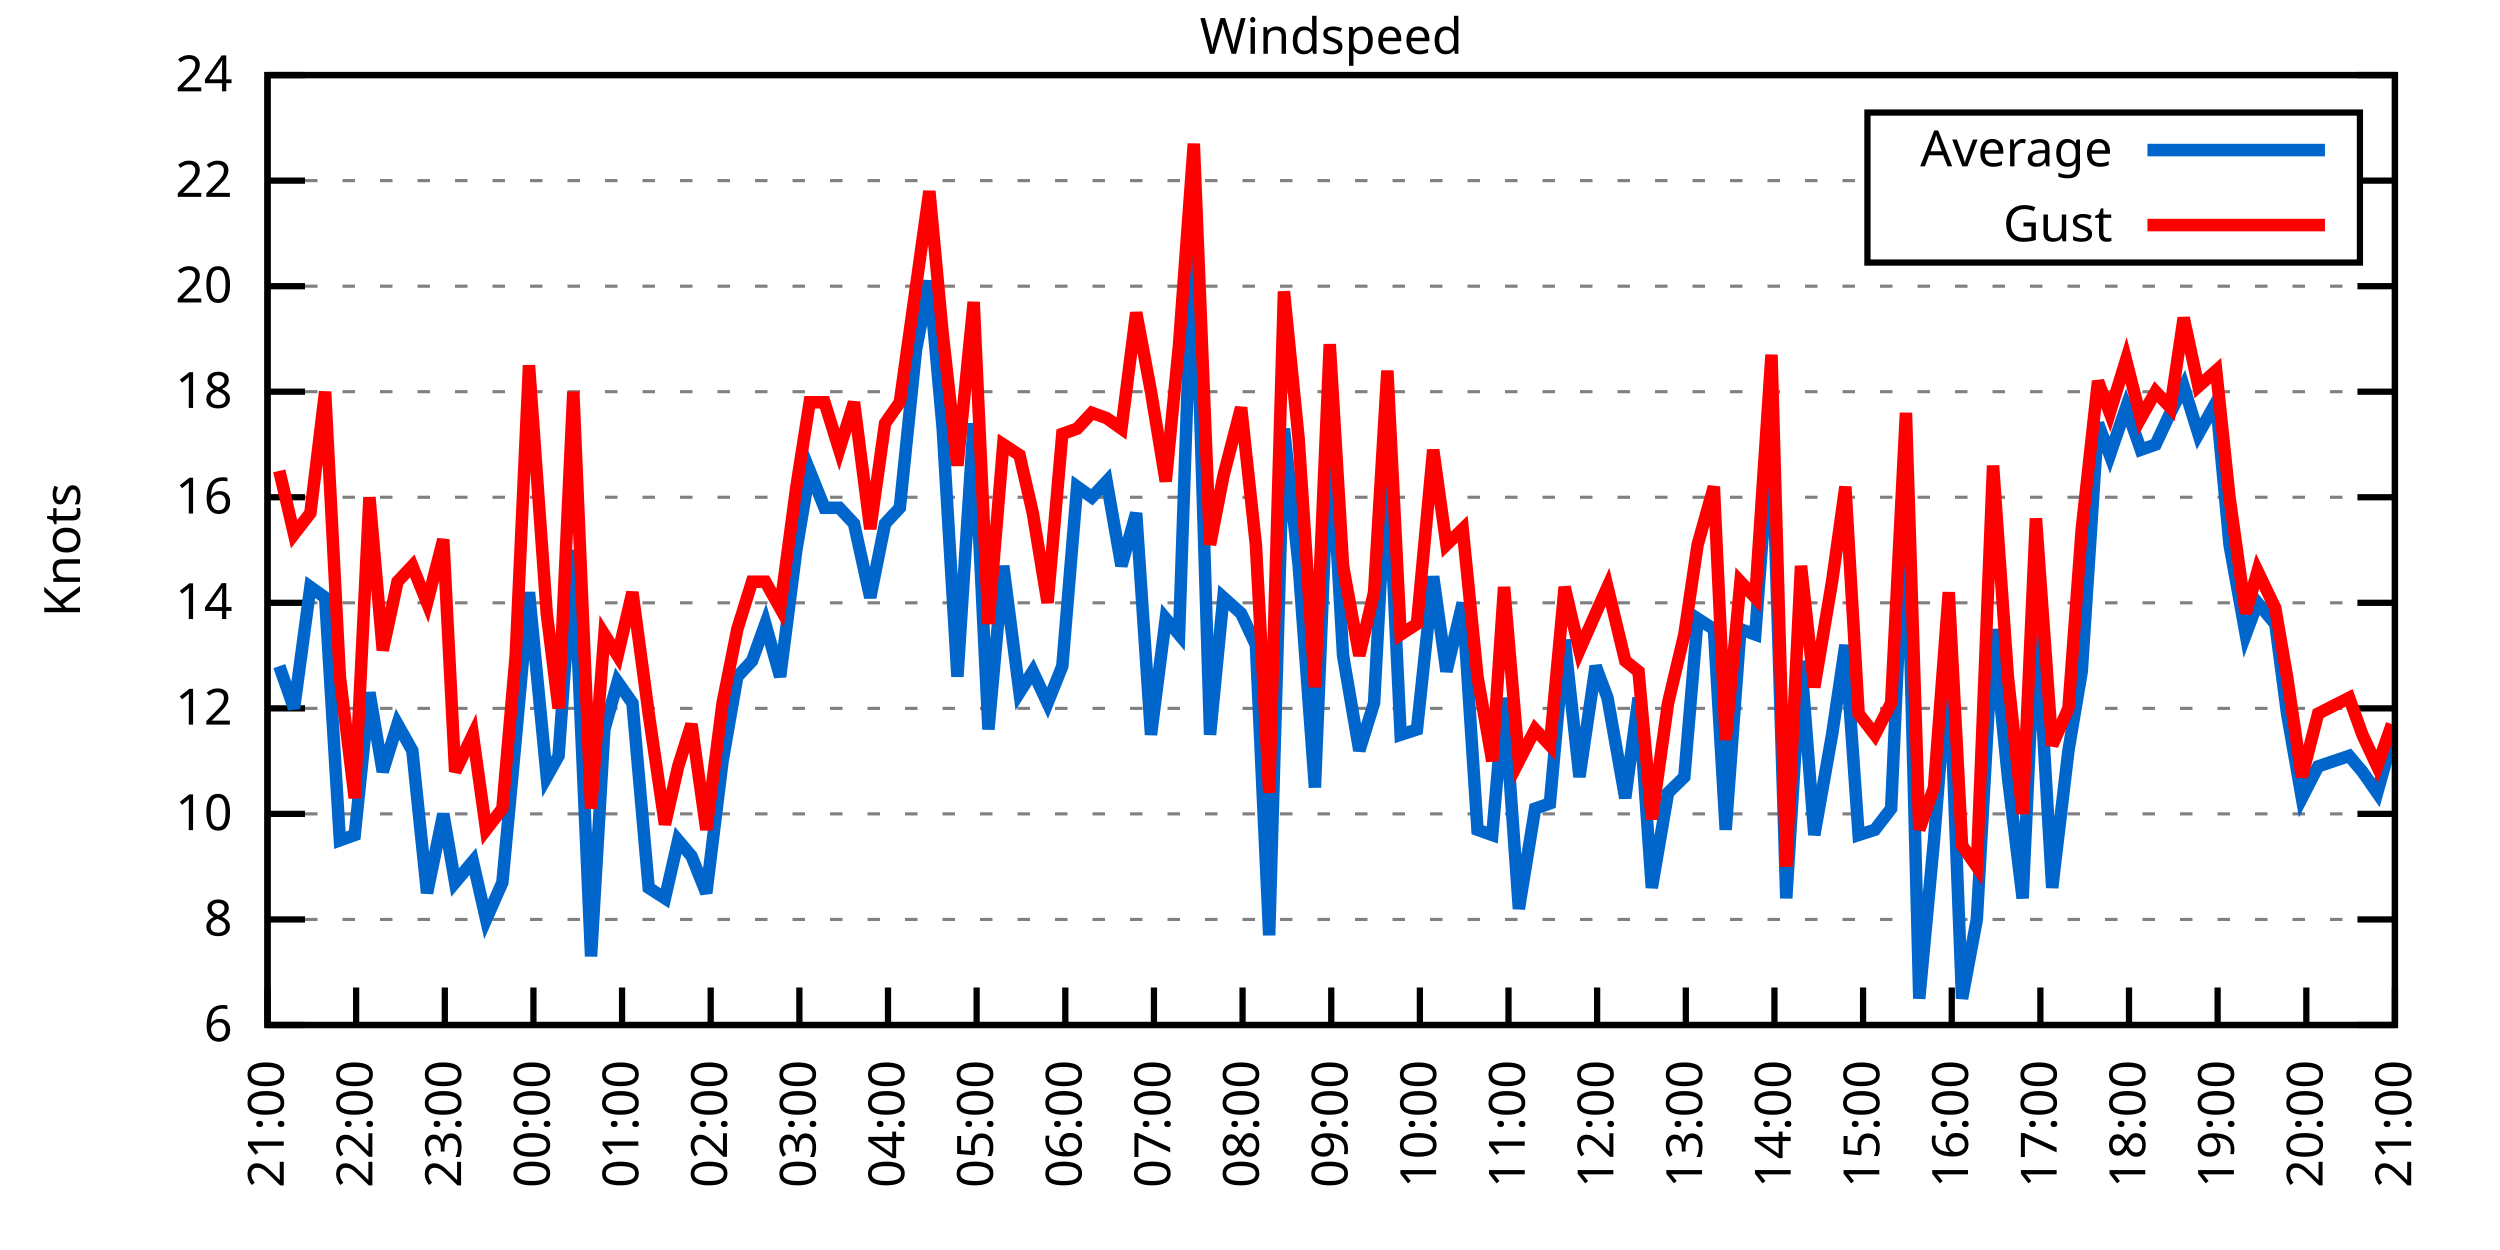
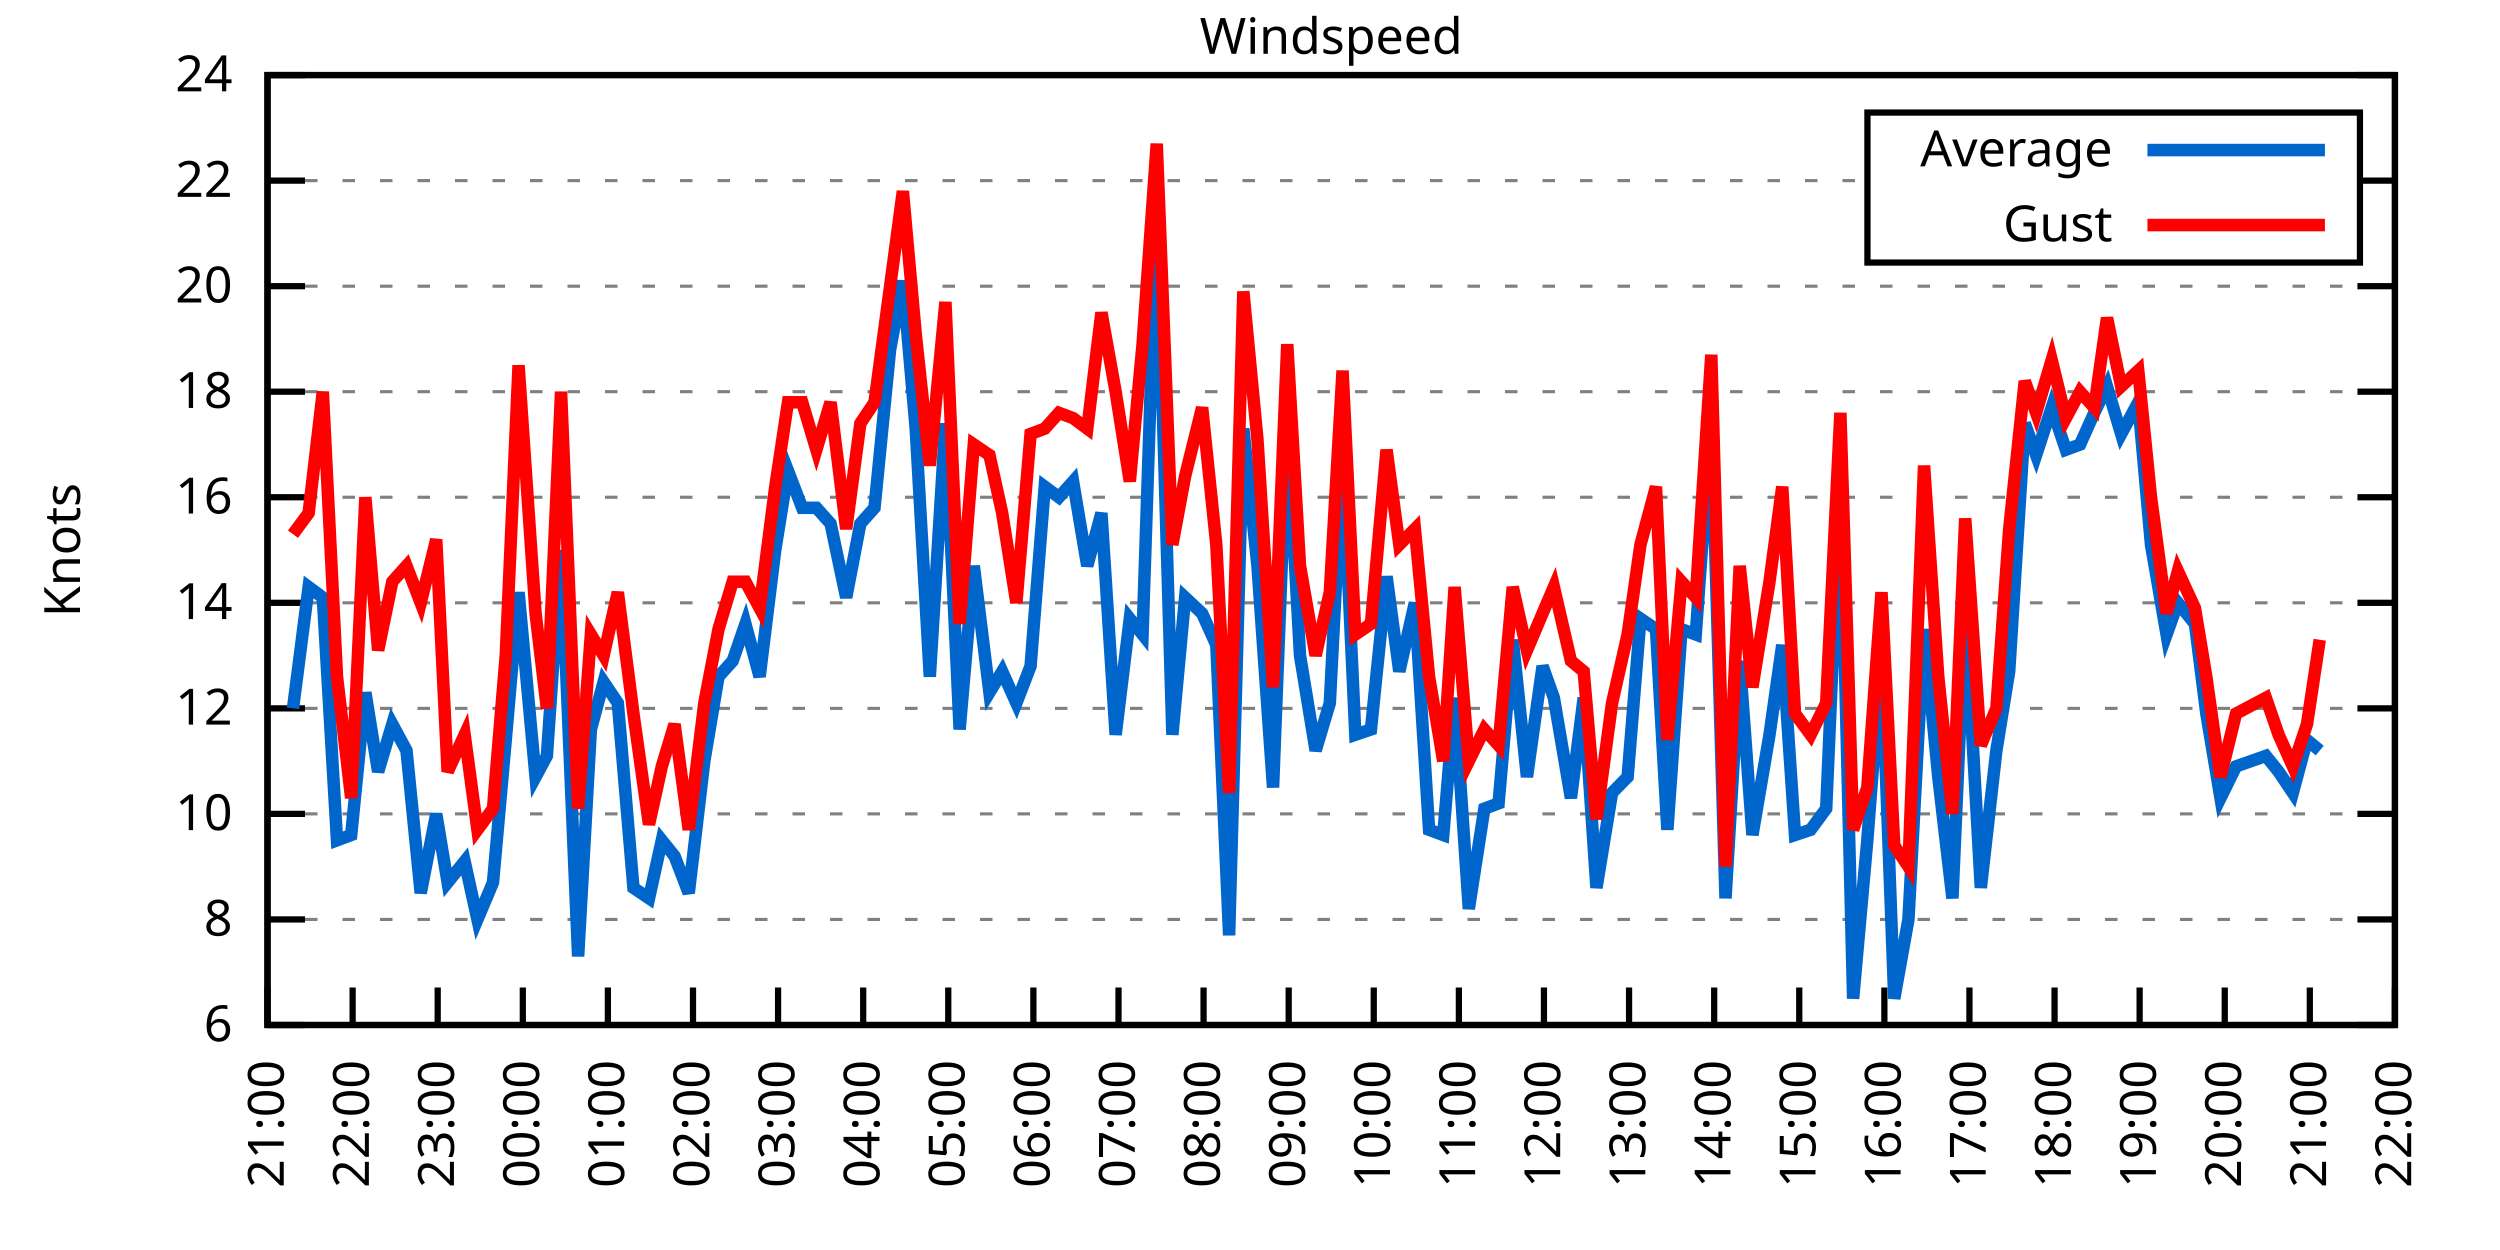
<svg xmlns="http://www.w3.org/2000/svg" xmlns:xlink="http://www.w3.org/1999/xlink" width="400" height="200" viewBox="0 0 400 200">
  <g id="gnuplot_canvas">
    <rect x="0" y="0" width="400" height="200" fill="none" />
    <defs>
      <circle id="gpDot" r="0.5" stroke-width="0.5" stroke="currentColor" />
      <path id="gpPt0" stroke-width="0.333" stroke="currentColor" d="M-1,0 h2 M0,-1 v2" />
      <path id="gpPt1" stroke-width="0.333" stroke="currentColor" d="M-1,-1 L1,1 M1,-1 L-1,1" />
      <path id="gpPt2" stroke-width="0.333" stroke="currentColor" d="M-1,0 L1,0 M0,-1 L0,1 M-1,-1 L1,1 M-1,1 L1,-1" />
      <rect id="gpPt3" stroke-width="0.333" stroke="currentColor" x="-1" y="-1" width="2" height="2" />
      <rect id="gpPt4" stroke-width="0.333" stroke="currentColor" fill="currentColor" x="-1" y="-1" width="2" height="2" />
      <circle id="gpPt5" stroke-width="0.333" stroke="currentColor" cx="0" cy="0" r="1" />
      <use xlink:href="#gpPt5" id="gpPt6" fill="currentColor" stroke="none" />
      <path id="gpPt7" stroke-width="0.333" stroke="currentColor" d="M0,-1.33 L-1.33,0.67 L1.33,0.67 z" />
      <use xlink:href="#gpPt7" id="gpPt8" fill="currentColor" stroke="none" />
      <use xlink:href="#gpPt7" id="gpPt9" stroke="currentColor" transform="rotate(180)" />
      <use xlink:href="#gpPt9" id="gpPt10" fill="currentColor" stroke="none" />
      <use xlink:href="#gpPt3" id="gpPt11" stroke="currentColor" transform="rotate(45)" />
      <use xlink:href="#gpPt11" id="gpPt12" fill="currentColor" stroke="none" />
      <path id="gpPt13" stroke-width="0.333" stroke="currentColor" d="M0,1.330 L1.265,0.411 L0.782,-1.067 L-0.782,-1.076 L-1.265,0.411 z" />
      <use xlink:href="#gpPt13" id="gpPt14" fill="currentColor" stroke="none" />
      <filter id="textbox" filterUnits="objectBoundingBox" x="0" y="0" height="1" width="1">
        <feFlood flood-color="white" flood-opacity="1" result="bgnd" />
        <feComposite in="SourceGraphic" in2="bgnd" operator="atop" />
      </filter>
      <filter id="greybox" filterUnits="objectBoundingBox" x="0" y="0" height="1" width="1">
        <feFlood flood-color="lightgrey" flood-opacity="1" result="grey" />
        <feComposite in="SourceGraphic" in2="grey" operator="atop" />
      </filter>
    </defs>
    <g fill="none" color="white" stroke="currentColor" stroke-width="1.00" stroke-linecap="butt" stroke-linejoin="miter">
</g>
    <g fill="none" color="black" stroke="currentColor" stroke-width="1.00" stroke-linecap="butt" stroke-linejoin="miter">
      <g stroke="none" shape-rendering="crispEdges">
        <polygon fill="rgb(255, 255, 255)" points="42.80,164.00 383.18,164.00 383.18,12.02 42.80,12.02 " />
      </g>
    </g>
    <g fill="none" color="black" stroke="currentColor" stroke-width="1.00" stroke-linecap="butt" stroke-linejoin="miter">
</g>
    <g fill="none" color="black" stroke="black" stroke-width="0.50" stroke-linecap="butt" stroke-linejoin="miter">
</g>
    <g fill="none" color="gray" stroke="currentColor" stroke-width="0.50" stroke-linecap="butt" stroke-linejoin="miter">
      <path stroke="gray" stroke-dasharray="2,4" class="gridline" d="M42.80,164.00 L383.19,164.00  " />
    </g>
    <g fill="none" color="gray" stroke="gray" stroke-width="1.00" stroke-linecap="butt" stroke-linejoin="miter">
</g>
    <g fill="none" color="black" stroke="currentColor" stroke-width="1.00" stroke-linecap="butt" stroke-linejoin="miter">
      <path stroke="black" d="M42.80,164.00 L48.80,164.00 M383.19,164.00 L377.19,164.00  " />
      <g transform="translate(37.20,166.60)" stroke="none" fill="black" font-family="Sans" font-size="8.00" text-anchor="end">
        <text>
          <tspan font-family="Sans"> 6</tspan>
        </text>
      </g>
    </g>
    <g fill="none" color="black" stroke="currentColor" stroke-width="1.00" stroke-linecap="butt" stroke-linejoin="miter">
</g>
    <g fill="none" color="black" stroke="black" stroke-width="0.50" stroke-linecap="butt" stroke-linejoin="miter">
</g>
    <g fill="none" color="gray" stroke="currentColor" stroke-width="0.50" stroke-linecap="butt" stroke-linejoin="miter">
      <path stroke="gray" stroke-dasharray="2,4" class="gridline" d="M42.80,147.11 L383.19,147.11  " />
    </g>
    <g fill="none" color="gray" stroke="gray" stroke-width="1.00" stroke-linecap="butt" stroke-linejoin="miter">
</g>
    <g fill="none" color="black" stroke="currentColor" stroke-width="1.00" stroke-linecap="butt" stroke-linejoin="miter">
      <path stroke="black" d="M42.80,147.11 L48.80,147.11 M383.19,147.11 L377.19,147.11  " />
      <g transform="translate(37.20,149.71)" stroke="none" fill="black" font-family="Sans" font-size="8.00" text-anchor="end">
        <text>
          <tspan font-family="Sans"> 8</tspan>
        </text>
      </g>
    </g>
    <g fill="none" color="black" stroke="currentColor" stroke-width="1.00" stroke-linecap="butt" stroke-linejoin="miter">
</g>
    <g fill="none" color="black" stroke="black" stroke-width="0.50" stroke-linecap="butt" stroke-linejoin="miter">
</g>
    <g fill="none" color="gray" stroke="currentColor" stroke-width="0.50" stroke-linecap="butt" stroke-linejoin="miter">
      <path stroke="gray" stroke-dasharray="2,4" class="gridline" d="M42.80,130.22 L383.19,130.22  " />
    </g>
    <g fill="none" color="gray" stroke="gray" stroke-width="1.00" stroke-linecap="butt" stroke-linejoin="miter">
</g>
    <g fill="none" color="black" stroke="currentColor" stroke-width="1.00" stroke-linecap="butt" stroke-linejoin="miter">
      <path stroke="black" d="M42.80,130.22 L48.80,130.22 M383.19,130.22 L377.19,130.22  " />
      <g transform="translate(37.20,132.82)" stroke="none" fill="black" font-family="Sans" font-size="8.00" text-anchor="end">
        <text>
          <tspan font-family="Sans"> 10</tspan>
        </text>
      </g>
    </g>
    <g fill="none" color="black" stroke="currentColor" stroke-width="1.00" stroke-linecap="butt" stroke-linejoin="miter">
</g>
    <g fill="none" color="black" stroke="black" stroke-width="0.50" stroke-linecap="butt" stroke-linejoin="miter">
</g>
    <g fill="none" color="gray" stroke="currentColor" stroke-width="0.50" stroke-linecap="butt" stroke-linejoin="miter">
      <path stroke="gray" stroke-dasharray="2,4" class="gridline" d="M42.80,113.34 L383.19,113.34  " />
    </g>
    <g fill="none" color="gray" stroke="gray" stroke-width="1.00" stroke-linecap="butt" stroke-linejoin="miter">
</g>
    <g fill="none" color="black" stroke="currentColor" stroke-width="1.00" stroke-linecap="butt" stroke-linejoin="miter">
      <path stroke="black" d="M42.80,113.34 L48.80,113.34 M383.19,113.34 L377.19,113.34  " />
      <g transform="translate(37.20,115.94)" stroke="none" fill="black" font-family="Sans" font-size="8.00" text-anchor="end">
        <text>
          <tspan font-family="Sans"> 12</tspan>
        </text>
      </g>
    </g>
    <g fill="none" color="black" stroke="currentColor" stroke-width="1.00" stroke-linecap="butt" stroke-linejoin="miter">
</g>
    <g fill="none" color="black" stroke="black" stroke-width="0.50" stroke-linecap="butt" stroke-linejoin="miter">
</g>
    <g fill="none" color="gray" stroke="currentColor" stroke-width="0.50" stroke-linecap="butt" stroke-linejoin="miter">
      <path stroke="gray" stroke-dasharray="2,4" class="gridline" d="M42.80,96.45 L383.19,96.45  " />
    </g>
    <g fill="none" color="gray" stroke="gray" stroke-width="1.00" stroke-linecap="butt" stroke-linejoin="miter">
</g>
    <g fill="none" color="black" stroke="currentColor" stroke-width="1.00" stroke-linecap="butt" stroke-linejoin="miter">
      <path stroke="black" d="M42.80,96.45 L48.80,96.45 M383.19,96.45 L377.19,96.45  " />
      <g transform="translate(37.20,99.05)" stroke="none" fill="black" font-family="Sans" font-size="8.00" text-anchor="end">
        <text>
          <tspan font-family="Sans"> 14</tspan>
        </text>
      </g>
    </g>
    <g fill="none" color="black" stroke="currentColor" stroke-width="1.00" stroke-linecap="butt" stroke-linejoin="miter">
</g>
    <g fill="none" color="black" stroke="black" stroke-width="0.50" stroke-linecap="butt" stroke-linejoin="miter">
</g>
    <g fill="none" color="gray" stroke="currentColor" stroke-width="0.50" stroke-linecap="butt" stroke-linejoin="miter">
      <path stroke="gray" stroke-dasharray="2,4" class="gridline" d="M42.80,79.56 L383.19,79.56  " />
    </g>
    <g fill="none" color="gray" stroke="gray" stroke-width="1.00" stroke-linecap="butt" stroke-linejoin="miter">
</g>
    <g fill="none" color="black" stroke="currentColor" stroke-width="1.00" stroke-linecap="butt" stroke-linejoin="miter">
      <path stroke="black" d="M42.80,79.56 L48.80,79.56 M383.19,79.56 L377.19,79.56  " />
      <g transform="translate(37.20,82.16)" stroke="none" fill="black" font-family="Sans" font-size="8.00" text-anchor="end">
        <text>
          <tspan font-family="Sans"> 16</tspan>
        </text>
      </g>
    </g>
    <g fill="none" color="black" stroke="currentColor" stroke-width="1.00" stroke-linecap="butt" stroke-linejoin="miter">
</g>
    <g fill="none" color="black" stroke="black" stroke-width="0.50" stroke-linecap="butt" stroke-linejoin="miter">
</g>
    <g fill="none" color="gray" stroke="currentColor" stroke-width="0.50" stroke-linecap="butt" stroke-linejoin="miter">
      <path stroke="gray" stroke-dasharray="2,4" class="gridline" d="M42.80,62.67 L383.19,62.67  " />
    </g>
    <g fill="none" color="gray" stroke="gray" stroke-width="1.00" stroke-linecap="butt" stroke-linejoin="miter">
</g>
    <g fill="none" color="black" stroke="currentColor" stroke-width="1.00" stroke-linecap="butt" stroke-linejoin="miter">
      <path stroke="black" d="M42.80,62.67 L48.80,62.67 M383.19,62.67 L377.19,62.67  " />
      <g transform="translate(37.20,65.27)" stroke="none" fill="black" font-family="Sans" font-size="8.00" text-anchor="end">
        <text>
          <tspan font-family="Sans"> 18</tspan>
        </text>
      </g>
    </g>
    <g fill="none" color="black" stroke="currentColor" stroke-width="1.00" stroke-linecap="butt" stroke-linejoin="miter">
</g>
    <g fill="none" color="black" stroke="black" stroke-width="0.50" stroke-linecap="butt" stroke-linejoin="miter">
</g>
    <g fill="none" color="gray" stroke="currentColor" stroke-width="0.50" stroke-linecap="butt" stroke-linejoin="miter">
      <path stroke="gray" stroke-dasharray="2,4" class="gridline" d="M42.80,45.79 L383.19,45.79  " />
    </g>
    <g fill="none" color="gray" stroke="gray" stroke-width="1.00" stroke-linecap="butt" stroke-linejoin="miter">
</g>
    <g fill="none" color="black" stroke="currentColor" stroke-width="1.00" stroke-linecap="butt" stroke-linejoin="miter">
      <path stroke="black" d="M42.80,45.79 L48.80,45.79 M383.19,45.79 L377.19,45.79  " />
      <g transform="translate(37.20,48.39)" stroke="none" fill="black" font-family="Sans" font-size="8.00" text-anchor="end">
        <text>
          <tspan font-family="Sans"> 20</tspan>
        </text>
      </g>
    </g>
    <g fill="none" color="black" stroke="currentColor" stroke-width="1.00" stroke-linecap="butt" stroke-linejoin="miter">
</g>
    <g fill="none" color="black" stroke="black" stroke-width="0.50" stroke-linecap="butt" stroke-linejoin="miter">
</g>
    <g fill="none" color="gray" stroke="currentColor" stroke-width="0.50" stroke-linecap="butt" stroke-linejoin="miter">
      <path stroke="gray" stroke-dasharray="2,4" class="gridline" d="M42.80,28.90 L298.79,28.90 M377.59,28.90 L383.19,28.90  " />
    </g>
    <g fill="none" color="gray" stroke="gray" stroke-width="1.00" stroke-linecap="butt" stroke-linejoin="miter">
</g>
    <g fill="none" color="black" stroke="currentColor" stroke-width="1.00" stroke-linecap="butt" stroke-linejoin="miter">
      <path stroke="black" d="M42.80,28.90 L48.80,28.90 M383.19,28.90 L377.19,28.90  " />
      <g transform="translate(37.20,31.50)" stroke="none" fill="black" font-family="Sans" font-size="8.00" text-anchor="end">
        <text>
          <tspan font-family="Sans"> 22</tspan>
        </text>
      </g>
    </g>
    <g fill="none" color="black" stroke="currentColor" stroke-width="1.00" stroke-linecap="butt" stroke-linejoin="miter">
</g>
    <g fill="none" color="black" stroke="black" stroke-width="0.50" stroke-linecap="butt" stroke-linejoin="miter">
</g>
    <g fill="none" color="gray" stroke="currentColor" stroke-width="0.50" stroke-linecap="butt" stroke-linejoin="miter">
      <path stroke="gray" stroke-dasharray="2,4" class="gridline" d="M42.80,12.01 L383.19,12.01  " />
    </g>
    <g fill="none" color="gray" stroke="gray" stroke-width="1.00" stroke-linecap="butt" stroke-linejoin="miter">
</g>
    <g fill="none" color="black" stroke="currentColor" stroke-width="1.00" stroke-linecap="butt" stroke-linejoin="miter">
      <path stroke="black" d="M42.80,12.01 L48.80,12.01 M383.19,12.01 L377.19,12.01  " />
      <g transform="translate(37.20,14.61)" stroke="none" fill="black" font-family="Sans" font-size="8.00" text-anchor="end">
        <text>
          <tspan font-family="Sans"> 24</tspan>
        </text>
      </g>
    </g>
    <g fill="none" color="black" stroke="currentColor" stroke-width="1.00" stroke-linecap="butt" stroke-linejoin="miter">
      <path stroke="black" d="M42.80,164.00 L42.80,158.00  " />
      <g transform="translate(45.40,169.60) rotate(270.00)" stroke="none" fill="black" font-family="Sans" font-size="8.00" text-anchor="end">
        <text>
          <tspan font-family="Sans">21:00</tspan>
        </text>
      </g>
    </g>
    <g fill="none" color="black" stroke="currentColor" stroke-width="1.00" stroke-linecap="butt" stroke-linejoin="miter">
-       <path stroke="black" d="M56.98,164.00 L56.98,158.00  " />
-       <g transform="translate(59.58,169.60) rotate(270.00)" stroke="none" fill="black" font-family="Sans" font-size="8.00" text-anchor="end">
+       <path stroke="black" d="M56.42,164.00 L56.42,158.00  " />
+       <g transform="translate(59.02,169.60) rotate(270.00)" stroke="none" fill="black" font-family="Sans" font-size="8.00" text-anchor="end">
        <text>
          <tspan font-family="Sans">22:00</tspan>
        </text>
      </g>
    </g>
    <g fill="none" color="black" stroke="currentColor" stroke-width="1.00" stroke-linecap="butt" stroke-linejoin="miter">
-       <path stroke="black" d="M71.17,164.00 L71.17,158.00  " />
-       <g transform="translate(73.77,169.60) rotate(270.00)" stroke="none" fill="black" font-family="Sans" font-size="8.00" text-anchor="end">
+       <path stroke="black" d="M70.03,164.00 L70.03,158.00  " />
+       <g transform="translate(72.63,169.60) rotate(270.00)" stroke="none" fill="black" font-family="Sans" font-size="8.00" text-anchor="end">
        <text>
          <tspan font-family="Sans">23:00</tspan>
        </text>
      </g>
    </g>
    <g fill="none" color="black" stroke="currentColor" stroke-width="1.00" stroke-linecap="butt" stroke-linejoin="miter">
-       <path stroke="black" d="M85.35,164.00 L85.35,158.00  " />
-       <g transform="translate(87.95,169.60) rotate(270.00)" stroke="none" fill="black" font-family="Sans" font-size="8.00" text-anchor="end">
+       <path stroke="black" d="M83.65,164.00 L83.65,158.00  " />
+       <g transform="translate(86.25,169.60) rotate(270.00)" stroke="none" fill="black" font-family="Sans" font-size="8.00" text-anchor="end">
        <text>
          <tspan font-family="Sans">00:00</tspan>
        </text>
      </g>
    </g>
    <g fill="none" color="black" stroke="currentColor" stroke-width="1.00" stroke-linecap="butt" stroke-linejoin="miter">
-       <path stroke="black" d="M99.53,164.00 L99.53,158.00  " />
-       <g transform="translate(102.13,169.60) rotate(270.00)" stroke="none" fill="black" font-family="Sans" font-size="8.00" text-anchor="end">
+       <path stroke="black" d="M97.26,164.00 L97.26,158.00  " />
+       <g transform="translate(99.86,169.60) rotate(270.00)" stroke="none" fill="black" font-family="Sans" font-size="8.00" text-anchor="end">
        <text>
          <tspan font-family="Sans">01:00</tspan>
        </text>
      </g>
    </g>
    <g fill="none" color="black" stroke="currentColor" stroke-width="1.00" stroke-linecap="butt" stroke-linejoin="miter">
-       <path stroke="black" d="M113.71,164.00 L113.71,158.00  " />
-       <g transform="translate(116.31,169.60) rotate(270.00)" stroke="none" fill="black" font-family="Sans" font-size="8.00" text-anchor="end">
+       <path stroke="black" d="M110.88,164.00 L110.88,158.00  " />
+       <g transform="translate(113.48,169.60) rotate(270.00)" stroke="none" fill="black" font-family="Sans" font-size="8.00" text-anchor="end">
        <text>
          <tspan font-family="Sans">02:00</tspan>
        </text>
      </g>
    </g>
    <g fill="none" color="black" stroke="currentColor" stroke-width="1.00" stroke-linecap="butt" stroke-linejoin="miter">
-       <path stroke="black" d="M127.90,164.00 L127.90,158.00  " />
-       <g transform="translate(130.50,169.60) rotate(270.00)" stroke="none" fill="black" font-family="Sans" font-size="8.00" text-anchor="end">
+       <path stroke="black" d="M124.49,164.00 L124.49,158.00  " />
+       <g transform="translate(127.09,169.60) rotate(270.00)" stroke="none" fill="black" font-family="Sans" font-size="8.00" text-anchor="end">
        <text>
          <tspan font-family="Sans">03:00</tspan>
        </text>
      </g>
    </g>
    <g fill="none" color="black" stroke="currentColor" stroke-width="1.00" stroke-linecap="butt" stroke-linejoin="miter">
-       <path stroke="black" d="M142.08,164.00 L142.08,158.00  " />
-       <g transform="translate(144.68,169.60) rotate(270.00)" stroke="none" fill="black" font-family="Sans" font-size="8.00" text-anchor="end">
+       <path stroke="black" d="M138.11,164.00 L138.11,158.00  " />
+       <g transform="translate(140.71,169.60) rotate(270.00)" stroke="none" fill="black" font-family="Sans" font-size="8.00" text-anchor="end">
        <text>
          <tspan font-family="Sans">04:00</tspan>
        </text>
      </g>
    </g>
    <g fill="none" color="black" stroke="currentColor" stroke-width="1.00" stroke-linecap="butt" stroke-linejoin="miter">
-       <path stroke="black" d="M156.26,164.00 L156.26,158.00  " />
-       <g transform="translate(158.86,169.60) rotate(270.00)" stroke="none" fill="black" font-family="Sans" font-size="8.00" text-anchor="end">
+       <path stroke="black" d="M151.72,164.00 L151.72,158.00  " />
+       <g transform="translate(154.32,169.60) rotate(270.00)" stroke="none" fill="black" font-family="Sans" font-size="8.00" text-anchor="end">
        <text>
          <tspan font-family="Sans">05:00</tspan>
        </text>
      </g>
    </g>
    <g fill="none" color="black" stroke="currentColor" stroke-width="1.00" stroke-linecap="butt" stroke-linejoin="miter">
-       <path stroke="black" d="M170.45,164.00 L170.45,158.00  " />
-       <g transform="translate(173.05,169.60) rotate(270.00)" stroke="none" fill="black" font-family="Sans" font-size="8.00" text-anchor="end">
+       <path stroke="black" d="M165.34,164.00 L165.34,158.00  " />
+       <g transform="translate(167.94,169.60) rotate(270.00)" stroke="none" fill="black" font-family="Sans" font-size="8.00" text-anchor="end">
        <text>
          <tspan font-family="Sans">06:00</tspan>
        </text>
      </g>
    </g>
    <g fill="none" color="black" stroke="currentColor" stroke-width="1.00" stroke-linecap="butt" stroke-linejoin="miter">
-       <path stroke="black" d="M184.63,164.00 L184.63,158.00  " />
-       <g transform="translate(187.23,169.60) rotate(270.00)" stroke="none" fill="black" font-family="Sans" font-size="8.00" text-anchor="end">
+       <path stroke="black" d="M178.96,164.00 L178.96,158.00  " />
+       <g transform="translate(181.56,169.60) rotate(270.00)" stroke="none" fill="black" font-family="Sans" font-size="8.00" text-anchor="end">
        <text>
          <tspan font-family="Sans">07:00</tspan>
        </text>
      </g>
    </g>
    <g fill="none" color="black" stroke="currentColor" stroke-width="1.00" stroke-linecap="butt" stroke-linejoin="miter">
-       <path stroke="black" d="M198.81,164.00 L198.81,158.00  " />
-       <g transform="translate(201.41,169.60) rotate(270.00)" stroke="none" fill="black" font-family="Sans" font-size="8.00" text-anchor="end">
+       <path stroke="black" d="M192.57,164.00 L192.57,158.00  " />
+       <g transform="translate(195.17,169.60) rotate(270.00)" stroke="none" fill="black" font-family="Sans" font-size="8.00" text-anchor="end">
        <text>
          <tspan font-family="Sans">08:00</tspan>
        </text>
      </g>
    </g>
    <g fill="none" color="black" stroke="currentColor" stroke-width="1.00" stroke-linecap="butt" stroke-linejoin="miter">
-       <path stroke="black" d="M213.00,164.00 L213.00,158.00  " />
-       <g transform="translate(215.60,169.60) rotate(270.00)" stroke="none" fill="black" font-family="Sans" font-size="8.00" text-anchor="end">
+       <path stroke="black" d="M206.19,164.00 L206.19,158.00  " />
+       <g transform="translate(208.79,169.60) rotate(270.00)" stroke="none" fill="black" font-family="Sans" font-size="8.00" text-anchor="end">
        <text>
          <tspan font-family="Sans">09:00</tspan>
        </text>
      </g>
    </g>
    <g fill="none" color="black" stroke="currentColor" stroke-width="1.00" stroke-linecap="butt" stroke-linejoin="miter">
-       <path stroke="black" d="M227.18,164.00 L227.18,158.00  " />
-       <g transform="translate(229.78,169.60) rotate(270.00)" stroke="none" fill="black" font-family="Sans" font-size="8.00" text-anchor="end">
+       <path stroke="black" d="M219.80,164.00 L219.80,158.00  " />
+       <g transform="translate(222.40,169.60) rotate(270.00)" stroke="none" fill="black" font-family="Sans" font-size="8.00" text-anchor="end">
        <text>
          <tspan font-family="Sans">10:00</tspan>
        </text>
      </g>
    </g>
    <g fill="none" color="black" stroke="currentColor" stroke-width="1.00" stroke-linecap="butt" stroke-linejoin="miter">
-       <path stroke="black" d="M241.36,164.00 L241.36,158.00  " />
-       <g transform="translate(243.96,169.60) rotate(270.00)" stroke="none" fill="black" font-family="Sans" font-size="8.00" text-anchor="end">
+       <path stroke="black" d="M233.42,164.00 L233.42,158.00  " />
+       <g transform="translate(236.02,169.60) rotate(270.00)" stroke="none" fill="black" font-family="Sans" font-size="8.00" text-anchor="end">
        <text>
          <tspan font-family="Sans">11:00</tspan>
        </text>
      </g>
    </g>
    <g fill="none" color="black" stroke="currentColor" stroke-width="1.00" stroke-linecap="butt" stroke-linejoin="miter">
-       <path stroke="black" d="M255.54,164.00 L255.54,158.00  " />
-       <g transform="translate(258.14,169.60) rotate(270.00)" stroke="none" fill="black" font-family="Sans" font-size="8.00" text-anchor="end">
+       <path stroke="black" d="M247.03,164.00 L247.03,158.00  " />
+       <g transform="translate(249.63,169.60) rotate(270.00)" stroke="none" fill="black" font-family="Sans" font-size="8.00" text-anchor="end">
        <text>
          <tspan font-family="Sans">12:00</tspan>
        </text>
      </g>
    </g>
    <g fill="none" color="black" stroke="currentColor" stroke-width="1.00" stroke-linecap="butt" stroke-linejoin="miter">
-       <path stroke="black" d="M269.73,164.00 L269.73,158.00  " />
-       <g transform="translate(272.33,169.60) rotate(270.00)" stroke="none" fill="black" font-family="Sans" font-size="8.00" text-anchor="end">
+       <path stroke="black" d="M260.65,164.00 L260.65,158.00  " />
+       <g transform="translate(263.25,169.60) rotate(270.00)" stroke="none" fill="black" font-family="Sans" font-size="8.00" text-anchor="end">
        <text>
          <tspan font-family="Sans">13:00</tspan>
        </text>
      </g>
    </g>
    <g fill="none" color="black" stroke="currentColor" stroke-width="1.00" stroke-linecap="butt" stroke-linejoin="miter">
-       <path stroke="black" d="M283.91,164.00 L283.91,158.00  " />
-       <g transform="translate(286.51,169.60) rotate(270.00)" stroke="none" fill="black" font-family="Sans" font-size="8.00" text-anchor="end">
+       <path stroke="black" d="M274.27,164.00 L274.27,158.00  " />
+       <g transform="translate(276.87,169.60) rotate(270.00)" stroke="none" fill="black" font-family="Sans" font-size="8.00" text-anchor="end">
        <text>
          <tspan font-family="Sans">14:00</tspan>
        </text>
      </g>
    </g>
    <g fill="none" color="black" stroke="currentColor" stroke-width="1.00" stroke-linecap="butt" stroke-linejoin="miter">
-       <path stroke="black" d="M298.09,164.00 L298.09,158.00  " />
-       <g transform="translate(300.69,169.60) rotate(270.00)" stroke="none" fill="black" font-family="Sans" font-size="8.00" text-anchor="end">
+       <path stroke="black" d="M287.88,164.00 L287.88,158.00  " />
+       <g transform="translate(290.48,169.60) rotate(270.00)" stroke="none" fill="black" font-family="Sans" font-size="8.00" text-anchor="end">
        <text>
          <tspan font-family="Sans">15:00</tspan>
        </text>
      </g>
    </g>
    <g fill="none" color="black" stroke="currentColor" stroke-width="1.00" stroke-linecap="butt" stroke-linejoin="miter">
-       <path stroke="black" d="M312.28,164.00 L312.28,158.00  " />
-       <g transform="translate(314.88,169.60) rotate(270.00)" stroke="none" fill="black" font-family="Sans" font-size="8.00" text-anchor="end">
+       <path stroke="black" d="M301.50,164.00 L301.50,158.00  " />
+       <g transform="translate(304.10,169.60) rotate(270.00)" stroke="none" fill="black" font-family="Sans" font-size="8.00" text-anchor="end">
        <text>
          <tspan font-family="Sans">16:00</tspan>
        </text>
      </g>
    </g>
    <g fill="none" color="black" stroke="currentColor" stroke-width="1.00" stroke-linecap="butt" stroke-linejoin="miter">
-       <path stroke="black" d="M326.46,164.00 L326.46,158.00  " />
-       <g transform="translate(329.06,169.60) rotate(270.00)" stroke="none" fill="black" font-family="Sans" font-size="8.00" text-anchor="end">
+       <path stroke="black" d="M315.11,164.00 L315.11,158.00  " />
+       <g transform="translate(317.71,169.60) rotate(270.00)" stroke="none" fill="black" font-family="Sans" font-size="8.00" text-anchor="end">
        <text>
          <tspan font-family="Sans">17:00</tspan>
        </text>
      </g>
    </g>
    <g fill="none" color="black" stroke="currentColor" stroke-width="1.00" stroke-linecap="butt" stroke-linejoin="miter">
-       <path stroke="black" d="M340.64,164.00 L340.64,158.00  " />
-       <g transform="translate(343.24,169.60) rotate(270.00)" stroke="none" fill="black" font-family="Sans" font-size="8.00" text-anchor="end">
+       <path stroke="black" d="M328.73,164.00 L328.73,158.00  " />
+       <g transform="translate(331.33,169.60) rotate(270.00)" stroke="none" fill="black" font-family="Sans" font-size="8.00" text-anchor="end">
        <text>
          <tspan font-family="Sans">18:00</tspan>
        </text>
      </g>
    </g>
    <g fill="none" color="black" stroke="currentColor" stroke-width="1.00" stroke-linecap="butt" stroke-linejoin="miter">
-       <path stroke="black" d="M354.82,164.00 L354.82,158.00  " />
-       <g transform="translate(357.42,169.60) rotate(270.00)" stroke="none" fill="black" font-family="Sans" font-size="8.00" text-anchor="end">
+       <path stroke="black" d="M342.34,164.00 L342.34,158.00  " />
+       <g transform="translate(344.94,169.60) rotate(270.00)" stroke="none" fill="black" font-family="Sans" font-size="8.00" text-anchor="end">
        <text>
          <tspan font-family="Sans">19:00</tspan>
        </text>
      </g>
    </g>
    <g fill="none" color="black" stroke="currentColor" stroke-width="1.00" stroke-linecap="butt" stroke-linejoin="miter">
-       <path stroke="black" d="M369.01,164.00 L369.01,158.00  " />
-       <g transform="translate(371.61,169.60) rotate(270.00)" stroke="none" fill="black" font-family="Sans" font-size="8.00" text-anchor="end">
+       <path stroke="black" d="M355.96,164.00 L355.96,158.00  " />
+       <g transform="translate(358.56,169.60) rotate(270.00)" stroke="none" fill="black" font-family="Sans" font-size="8.00" text-anchor="end">
        <text>
          <tspan font-family="Sans">20:00</tspan>
+         </text>
+       </g>
+     </g>
+     <g fill="none" color="black" stroke="currentColor" stroke-width="1.00" stroke-linecap="butt" stroke-linejoin="miter">
+       <path stroke="black" d="M369.57,164.00 L369.57,158.00  " />
+       <g transform="translate(372.17,169.60) rotate(270.00)" stroke="none" fill="black" font-family="Sans" font-size="8.00" text-anchor="end">
+         <text>
+           <tspan font-family="Sans">21:00</tspan>
        </text>
      </g>
    </g>
    <g fill="none" color="black" stroke="currentColor" stroke-width="1.00" stroke-linecap="butt" stroke-linejoin="miter">
      <path stroke="black" d="M383.19,164.00 L383.19,158.00  " />
      <g transform="translate(385.79,169.60) rotate(270.00)" stroke="none" fill="black" font-family="Sans" font-size="8.00" text-anchor="end">
        <text>
-           <tspan font-family="Sans">21:00</tspan>
+           <tspan font-family="Sans">22:00</tspan>
        </text>
      </g>
    </g>
    <g fill="none" color="black" stroke="currentColor" stroke-width="1.00" stroke-linecap="butt" stroke-linejoin="miter">
</g>
    <g fill="none" color="black" stroke="currentColor" stroke-width="1.00" stroke-linecap="butt" stroke-linejoin="miter">
      <path stroke="black" d="M42.80,12.01 L42.80,164.00 L383.19,164.00 L383.19,12.01 L42.80,12.01 Z  " />
    </g>
    <g fill="none" color="black" stroke="currentColor" stroke-width="1.00" stroke-linecap="butt" stroke-linejoin="miter">
</g>
    <g fill="none" color="black" stroke="currentColor" stroke-width="1.00" stroke-linecap="butt" stroke-linejoin="miter">
      <path stroke="black" d="M298.79,42.01 L298.79,18.01 L377.59,18.01 L377.59,42.01 L298.79,42.01 Z  " />
    </g>
    <g id="Windspeed_plot_1">
      <g fill="none" color="white" stroke="black" stroke-width="2.00" stroke-linecap="butt" stroke-linejoin="miter">
</g>
      <g fill="none" color="black" stroke="currentColor" stroke-width="2.00" stroke-linecap="butt" stroke-linejoin="miter">
        <g transform="translate(337.99,26.61)" stroke="none" fill="black" font-family="Sans" font-size="8.00" text-anchor="end">
          <text>
            <tspan font-family="Sans">Average</tspan>
          </text>
        </g>
      </g>
      <g fill="none" color="black" stroke="currentColor" stroke-width="2.00" stroke-linecap="butt" stroke-linejoin="miter">
-         <path stroke="rgb(  0, 102, 204)" d="M343.59,24.01 L371.99,24.01 M44.69,106.58 L47.05,113.34 L49.66,93.92 L52.02,95.60 L54.38,134.45 L56.75,133.60   L59.11,110.80 L61.24,123.47 L63.60,115.87 L65.97,120.09 L68.33,142.89 L70.93,130.22 L72.82,141.20 L75.66,137.82   L77.78,147.11 L80.38,141.20 L82.51,118.40 L84.64,94.76 L87.48,124.31 L89.37,120.94 L91.73,88.00 L94.57,153.02   L96.70,116.71 L98.82,109.11 L101.19,112.49 L103.79,142.05 L106.39,143.73 L108.51,134.45 L110.64,136.98 L113.01,142.89   L115.61,121.78 L117.97,108.27 L120.33,105.74 L122.46,99.83 L124.82,108.27 L127.42,88.00 L129.55,75.34 L131.92,81.25   L134.28,81.25 L136.64,83.78 L139.24,95.60 L141.61,83.78 L143.97,81.25 L146.57,55.92 L148.70,44.94 L150.83,68.58   L153.19,108.27 L155.79,67.74 L158.15,116.71 L160.52,90.54 L163.12,110.80 L165.25,107.43 L167.61,112.49 L169.97,106.58   L172.34,77.87 L174.70,79.56 L177.06,77.03 L179.43,90.54 L181.79,82.09 L184.16,117.56 L186.52,98.98 L188.65,101.52   L191.01,33.12 L193.61,117.56 L195.74,95.60 L198.58,98.14 L200.94,103.20 L203.07,149.65 L205.43,68.58 L207.79,90.54   L210.39,126.00 L212.76,67.74 L214.89,104.89 L217.49,120.09 L219.85,112.49 L221.98,72.81 L224.10,117.56 L226.71,116.71   L229.31,92.23 L231.43,107.43 L234.03,96.45 L236.40,132.76 L238.76,133.60 L240.65,111.65 L243.02,145.42 L245.62,129.38   L247.98,128.54 L250.34,102.36 L252.71,124.31 L255.31,106.58 L257.20,111.65 L260.04,127.69 L262.16,111.65 L264.29,142.05   L266.89,126.85 L269.49,124.31 L271.62,98.98 L274.22,100.67 L276.11,132.76 L278.47,100.67 L280.84,101.52 L283.44,66.90   L285.80,143.73 L288.16,105.74 L290.29,133.60 L293.13,117.56 L295.26,103.20 L297.38,133.60 L299.98,132.76 L302.58,129.38   L304.95,77.03 L307.08,159.78 L309.44,134.45 L311.80,104.89 L313.93,159.78 L316.29,147.11 L318.89,100.67 L321.26,124.31   L323.62,143.73 L325.75,97.29 L328.35,142.05 L330.95,120.09 L333.08,107.43 L335.68,67.74 L337.57,72.81 L340.17,65.21   L342.53,71.96 L344.90,71.12 L347.26,66.05 L349.39,61.83 L351.75,69.43 L354.59,64.36 L356.72,87.16 L359.32,101.52   L361.21,96.45 L364.04,99.83 L365.93,114.18 L368.30,127.69 L370.90,122.62 L375.86,120.94 L377.99,123.47 L380.35,126.85   L382.72,118.40  " />
+         <path stroke="rgb(  0, 102, 204)" d="M343.59,24.01 L371.99,24.01 M46.88,113.34 L49.38,93.92 L51.65,95.60 L53.92,134.45 L56.19,133.60 L58.46,110.80   L60.50,123.47 L62.77,115.87 L65.04,120.09 L67.31,142.89 L69.80,130.22 L71.62,141.20 L74.34,137.82 L76.39,147.11   L78.88,141.20 L80.92,118.40 L82.97,94.76 L85.69,124.31 L87.50,120.94 L89.77,88.00 L92.50,153.02 L94.54,116.71   L96.58,109.11 L98.85,112.49 L101.35,142.05 L103.84,143.73 L105.89,134.45 L107.93,136.98 L110.20,142.89 L112.69,121.78   L114.96,108.27 L117.23,105.74 L119.27,99.83 L121.54,108.27 L124.04,88.00 L126.08,75.34 L128.35,81.25 L130.62,81.25   L132.89,83.78 L135.39,95.60 L137.66,83.78 L139.92,81.25 L142.42,55.92 L144.46,44.94 L146.51,68.58 L148.77,108.27   L151.27,67.74 L153.54,116.71 L155.81,90.54 L158.31,110.80 L160.35,107.43 L162.62,112.49 L164.89,106.58 L167.16,77.87   L169.43,79.56 L171.69,77.03 L173.96,90.54 L176.23,82.09 L178.50,117.56 L180.77,98.98 L182.81,101.52 L185.08,33.12   L187.58,117.56 L189.62,95.60 L192.34,98.14 L194.61,103.20 L196.66,149.65 L198.93,68.58 L201.19,90.54 L203.69,126.00   L205.96,67.74 L208.00,104.89 L210.50,120.09 L212.77,112.49 L214.81,72.81 L216.85,117.56 L219.35,116.71 L221.85,92.23   L223.89,107.43 L226.38,96.45 L228.65,132.76 L230.92,133.60 L232.74,111.65 L235.01,145.42 L237.50,129.38 L239.77,128.54   L242.04,102.36 L244.31,124.31 L246.81,106.58 L248.62,111.65 L251.35,127.69 L253.39,111.65 L255.43,142.05 L257.93,126.85   L260.42,124.31 L262.47,98.98 L264.96,100.67 L266.78,132.76 L269.05,100.67 L271.32,101.52 L273.81,66.90 L276.08,143.73   L278.35,105.74 L280.39,133.60 L283.12,117.56 L285.16,103.20 L287.20,133.60 L289.70,132.76 L292.19,129.38 L294.46,77.03   L296.50,159.78 L298.77,134.45 L301.04,104.89 L303.08,159.78 L305.35,147.11 L307.85,100.67 L310.12,124.31 L312.39,143.73   L314.43,97.29 L316.93,142.05 L319.42,120.09 L321.47,107.43 L323.96,67.74 L325.78,72.81 L328.27,65.21 L330.54,71.96   L332.81,71.12 L335.08,66.05 L337.12,61.83 L339.39,69.43 L342.12,64.36 L344.16,87.16 L346.65,101.52 L348.47,96.45   L351.19,99.83 L353.01,114.18 L355.28,127.69 L357.77,122.62 L362.54,120.94 L364.58,123.47 L366.85,126.85 L369.12,118.40   L371.16,120.09  " />
      </g>
    </g>
    <g id="Windspeed_plot_2">
      <g fill="none" color="black" stroke="currentColor" stroke-width="2.00" stroke-linecap="butt" stroke-linejoin="miter">
        <g transform="translate(337.99,38.61)" stroke="none" fill="black" font-family="Sans" font-size="8.00" text-anchor="end">
          <text>
            <tspan font-family="Sans">Gust</tspan>
          </text>
        </g>
      </g>
      <g fill="none" color="black" stroke="currentColor" stroke-width="2.00" stroke-linecap="butt" stroke-linejoin="miter">
-         <path stroke="rgb(255,   0,   0)" d="M343.59,36.01 L371.99,36.01 M44.69,75.34 L47.05,85.47 L49.66,82.09 L52.02,62.67 L54.38,108.27 L56.75,127.69   L59.11,79.56 L61.24,104.05 L63.60,93.07 L65.97,90.54 L68.33,96.45 L70.93,86.32 L72.82,123.47 L75.66,117.56   L77.78,132.76 L80.38,129.38 L82.51,104.89 L84.64,58.45 L87.48,98.14 L89.37,113.34 L91.73,62.67 L94.57,129.38   L96.70,101.52 L98.82,104.89 L101.19,94.76 L103.79,114.18 L106.39,131.91 L108.51,122.62 L110.64,115.87 L113.01,132.76   L115.61,112.49 L117.97,100.67 L120.33,93.07 L122.46,93.07 L124.82,97.29 L127.42,77.87 L129.55,64.36 L131.92,64.36   L134.28,71.96 L136.64,64.36 L139.24,84.63 L141.61,67.74 L143.97,64.36 L146.57,45.79 L148.70,30.59 L150.83,53.39   L153.19,74.49 L155.79,48.32 L158.15,99.83 L160.52,71.12 L163.12,72.81 L165.25,82.09 L167.61,96.45 L169.97,69.43   L172.34,68.58 L174.70,66.05 L177.06,66.90 L179.43,68.58 L181.79,50.01 L184.16,62.67 L186.52,77.03 L188.65,55.07   L191.01,22.99 L193.61,87.16 L195.74,76.18 L198.58,65.21 L200.94,87.16 L203.07,126.85 L205.43,46.63 L207.79,70.27   L210.39,109.96 L212.76,55.07 L214.89,90.54 L217.49,104.89 L219.85,94.76 L221.98,59.30 L224.10,101.52 L226.71,99.83   L229.31,71.96 L231.43,87.16 L234.03,84.63 L236.40,108.27 L238.76,121.78 L240.65,93.92 L243.02,121.78 L245.62,116.71   L247.98,119.25 L250.34,93.92 L252.71,104.05 L255.31,98.14 L257.20,93.92 L260.04,105.74 L262.16,107.43 L264.29,131.07   L266.89,112.49 L269.49,101.52 L271.62,87.16 L274.22,77.87 L276.11,118.40 L278.47,93.07 L280.84,95.60 L283.44,56.76   L285.80,138.67 L288.16,90.54 L290.29,109.96 L293.13,93.07 L295.26,77.87 L297.38,114.18 L299.98,117.56 L302.58,112.49   L304.95,66.05 L307.08,132.76 L309.44,126.00 L311.80,94.76 L313.93,135.29 L316.29,138.67 L318.89,74.49 L321.26,108.27   L323.62,130.22 L325.75,82.94 L328.35,119.25 L330.95,113.34 L333.08,84.63 L335.68,60.98 L337.57,66.05 L340.17,57.61   L342.53,66.90 L344.90,62.67 L347.26,65.21 L349.39,50.85 L351.75,61.83 L354.59,59.30 L356.72,79.56 L359.32,98.14   L361.21,91.38 L364.04,97.29 L365.93,108.27 L368.30,124.31 L370.90,114.18 L375.86,111.65 L377.99,117.56 L380.35,122.62   L382.72,115.87  " />
+         <path stroke="rgb(255,   0,   0)" d="M343.59,36.01 L371.99,36.01 M46.88,85.47 L49.38,82.09 L51.65,62.67 L53.92,108.27 L56.19,127.69 L58.46,79.56   L60.50,104.05 L62.77,93.07 L65.04,90.54 L67.31,96.45 L69.80,86.32 L71.62,123.47 L74.34,117.56 L76.39,132.76   L78.88,129.38 L80.92,104.89 L82.97,58.45 L85.69,98.14 L87.50,113.34 L89.77,62.67 L92.50,129.38 L94.54,101.52   L96.58,104.89 L98.85,94.76 L101.35,114.18 L103.84,131.91 L105.89,122.62 L107.93,115.87 L110.20,132.76 L112.69,112.49   L114.96,100.67 L117.23,93.07 L119.27,93.07 L121.54,97.29 L124.04,77.87 L126.08,64.36 L128.35,64.36 L130.62,71.96   L132.89,64.36 L135.39,84.63 L137.66,67.74 L139.92,64.36 L142.42,45.79 L144.46,30.59 L146.51,53.39 L148.77,74.49   L151.27,48.32 L153.54,99.83 L155.81,71.12 L158.31,72.81 L160.35,82.09 L162.62,96.45 L164.89,69.43 L167.16,68.58   L169.43,66.05 L171.69,66.90 L173.96,68.58 L176.23,50.01 L178.50,62.67 L180.77,77.03 L182.81,55.07 L185.08,22.99   L187.58,87.16 L189.62,76.18 L192.34,65.21 L194.61,87.16 L196.66,126.85 L198.93,46.63 L201.19,70.27 L203.69,109.96   L205.96,55.07 L208.00,90.54 L210.50,104.89 L212.77,94.76 L214.81,59.30 L216.85,101.52 L219.35,99.83 L221.85,71.96   L223.89,87.16 L226.38,84.63 L228.65,108.27 L230.92,121.78 L232.74,93.92 L235.01,121.78 L237.50,116.71 L239.77,119.25   L242.04,93.92 L244.31,104.05 L246.81,98.14 L248.62,93.92 L251.35,105.74 L253.39,107.43 L255.43,131.07 L257.93,112.49   L260.42,101.52 L262.47,87.16 L264.96,77.87 L266.78,118.40 L269.05,93.07 L271.32,95.60 L273.81,56.76 L276.08,138.67   L278.35,90.54 L280.39,109.96 L283.12,93.07 L285.16,77.87 L287.20,114.18 L289.70,117.56 L292.19,112.49 L294.46,66.05   L296.50,132.76 L298.77,126.00 L301.04,94.76 L303.08,135.29 L305.35,138.67 L307.85,74.49 L310.12,108.27 L312.39,130.22   L314.43,82.94 L316.93,119.25 L319.42,113.34 L321.47,84.63 L323.96,60.98 L325.78,66.05 L328.27,57.61 L330.54,66.90   L332.81,62.67 L335.08,65.21 L337.12,50.85 L339.39,61.83 L342.12,59.30 L344.16,79.56 L346.65,98.14 L348.47,91.38   L351.19,97.29 L353.01,108.27 L355.28,124.31 L357.77,114.18 L362.54,111.65 L364.58,117.56 L366.85,122.62 L369.12,115.87   L371.16,102.36  " />
      </g>
    </g>
    <g fill="none" color="black" stroke="currentColor" stroke-width="2.00" stroke-linecap="butt" stroke-linejoin="miter">
</g>
    <g fill="none" color="black" stroke="black" stroke-width="1.00" stroke-linecap="butt" stroke-linejoin="miter">
</g>
    <g fill="none" color="black" stroke="currentColor" stroke-width="1.00" stroke-linecap="butt" stroke-linejoin="miter">
      <path stroke="black" d="M42.80,12.01 L42.80,164.00 L383.19,164.00 L383.19,12.01 L42.80,12.01 Z  " />
      <g transform="translate(12.80,88.01) rotate(270.00)" stroke="none" fill="black" font-family="Sans" font-size="8.00" text-anchor="middle">
        <text>
          <tspan font-family="Sans">Knots</tspan>
        </text>
      </g>
    </g>
    <g fill="none" color="black" stroke="currentColor" stroke-width="1.00" stroke-linecap="butt" stroke-linejoin="miter">
</g>
    <g fill="none" color="black" stroke="currentColor" stroke-width="1.00" stroke-linecap="butt" stroke-linejoin="miter">
      <g transform="translate(212.99,8.61)" stroke="none" fill="black" font-family="Sans" font-size="8.00" text-anchor="middle">
        <text>
          <tspan font-family="Sans">Windspeed</tspan>
        </text>
      </g>
    </g>
    <g fill="none" color="black" stroke="currentColor" stroke-width="1.00" stroke-linecap="butt" stroke-linejoin="miter">
</g>
  </g>
</svg>
